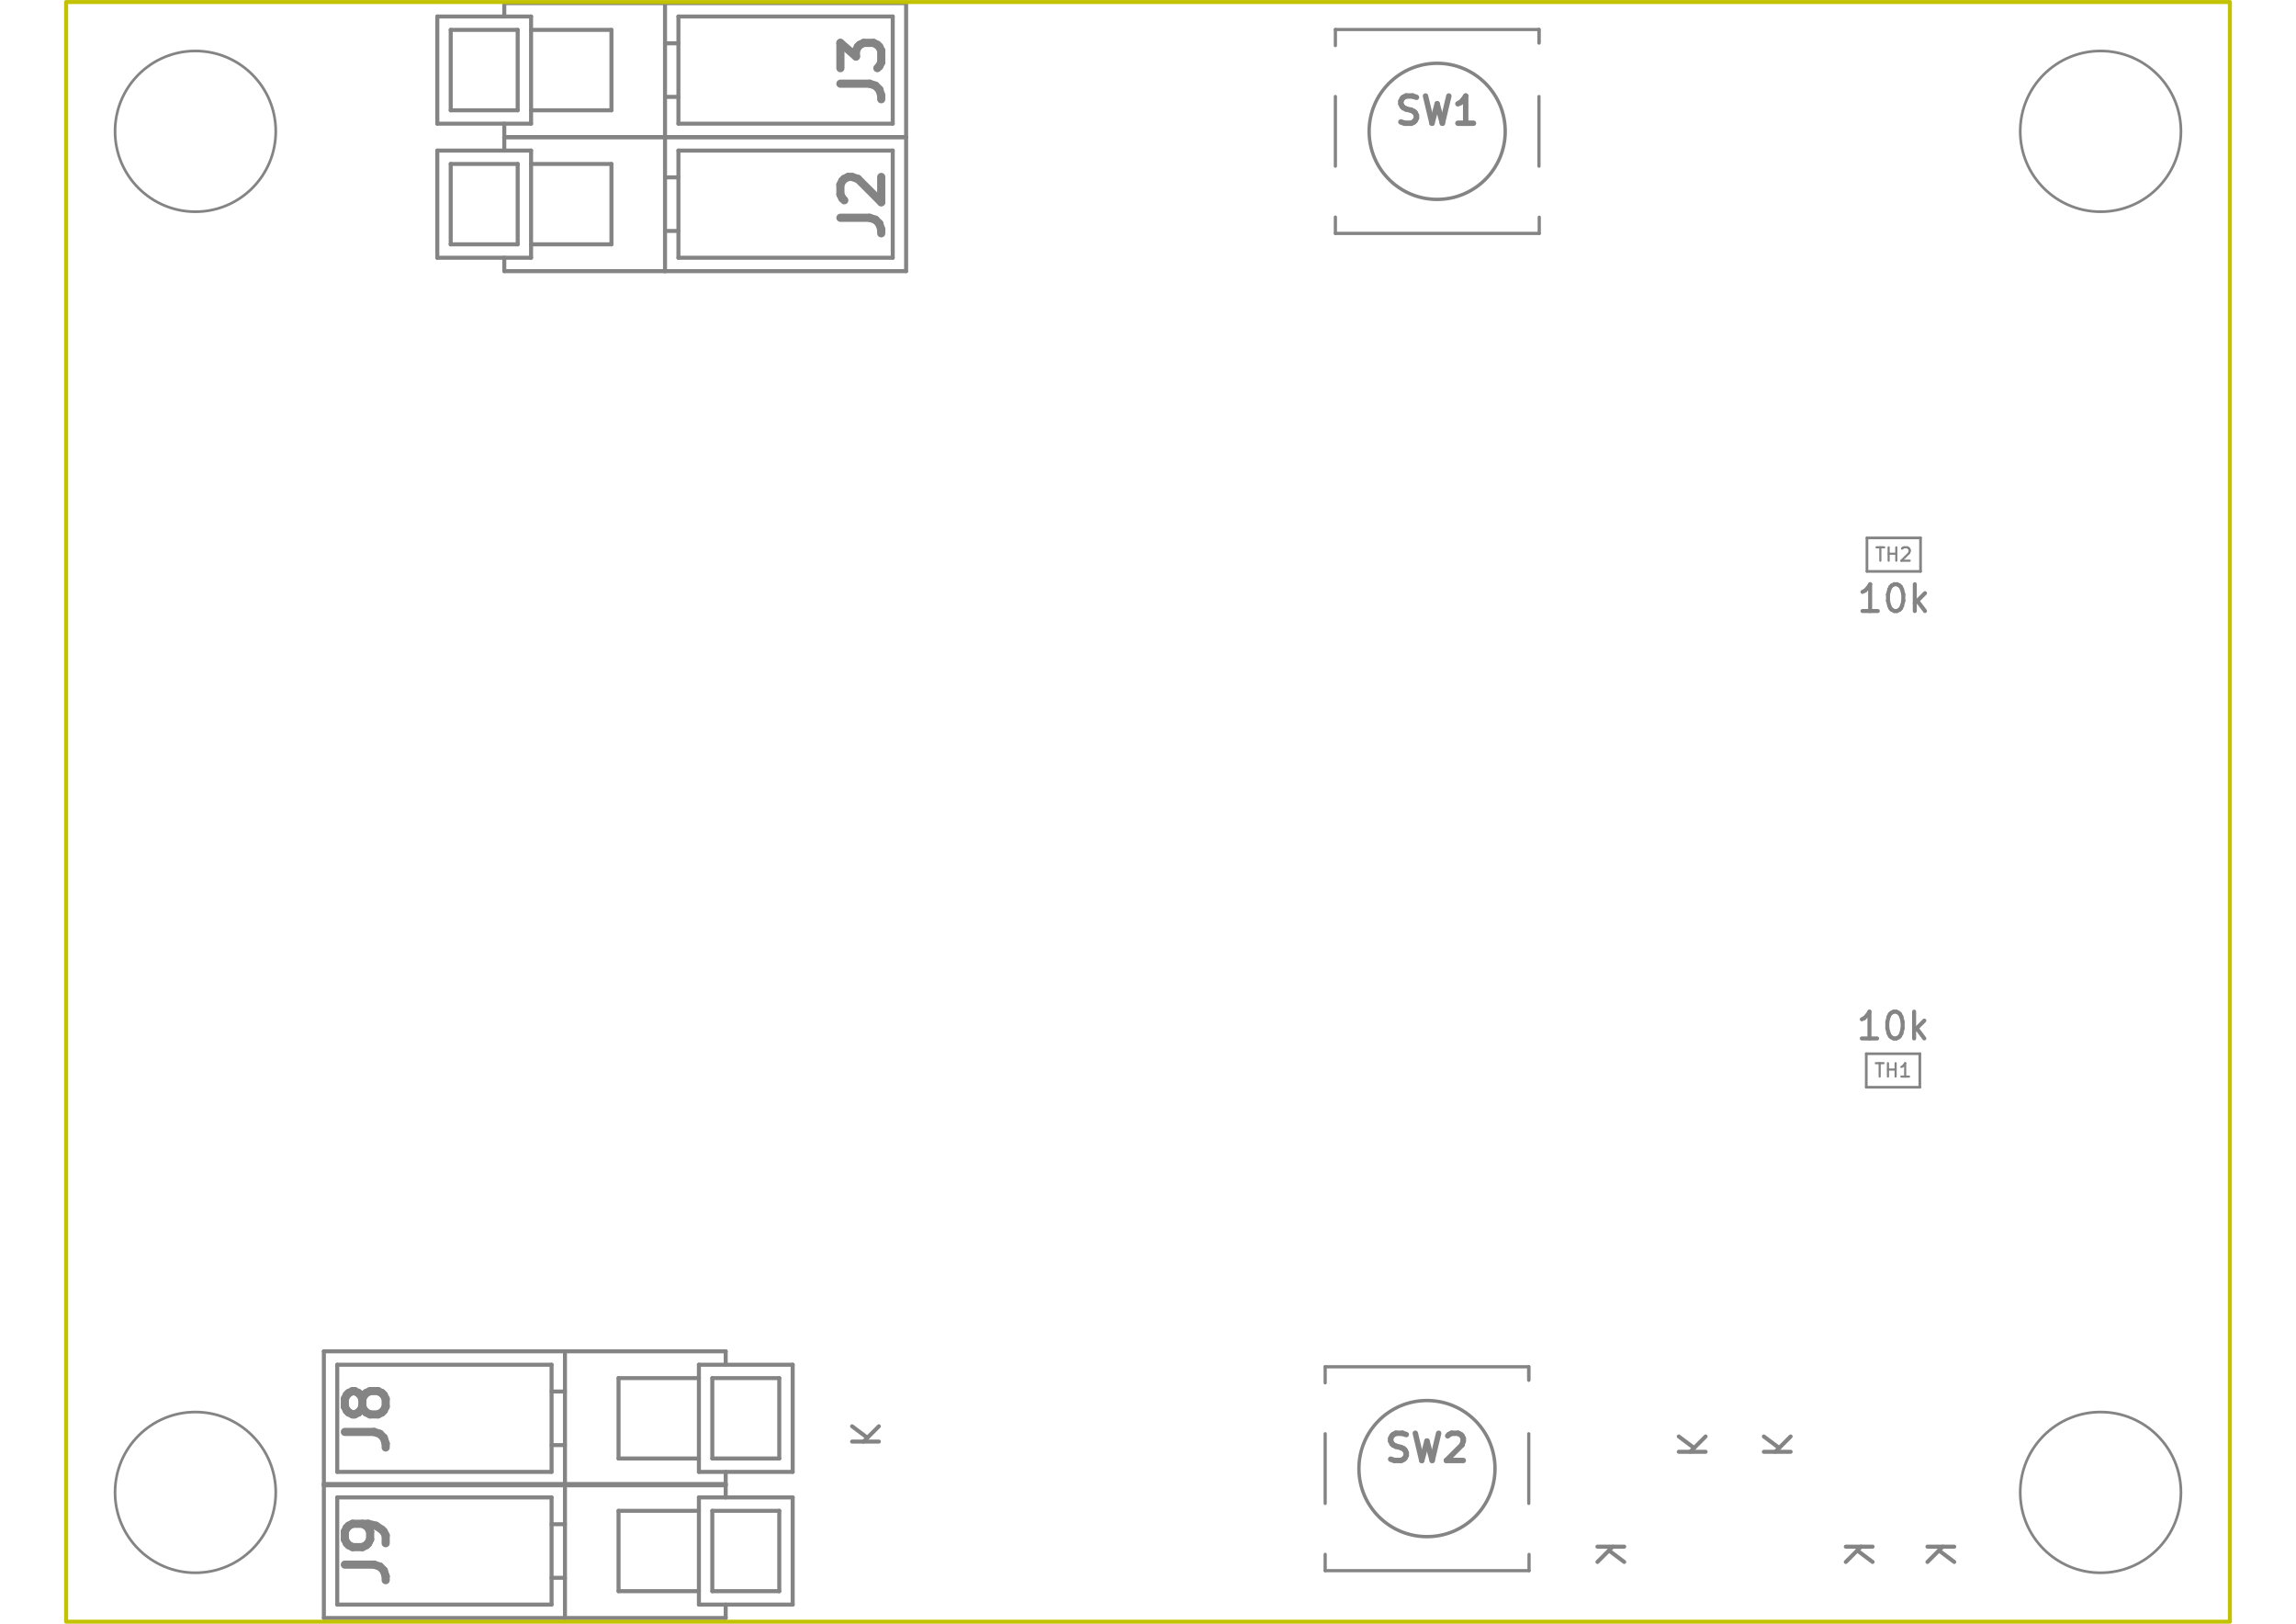
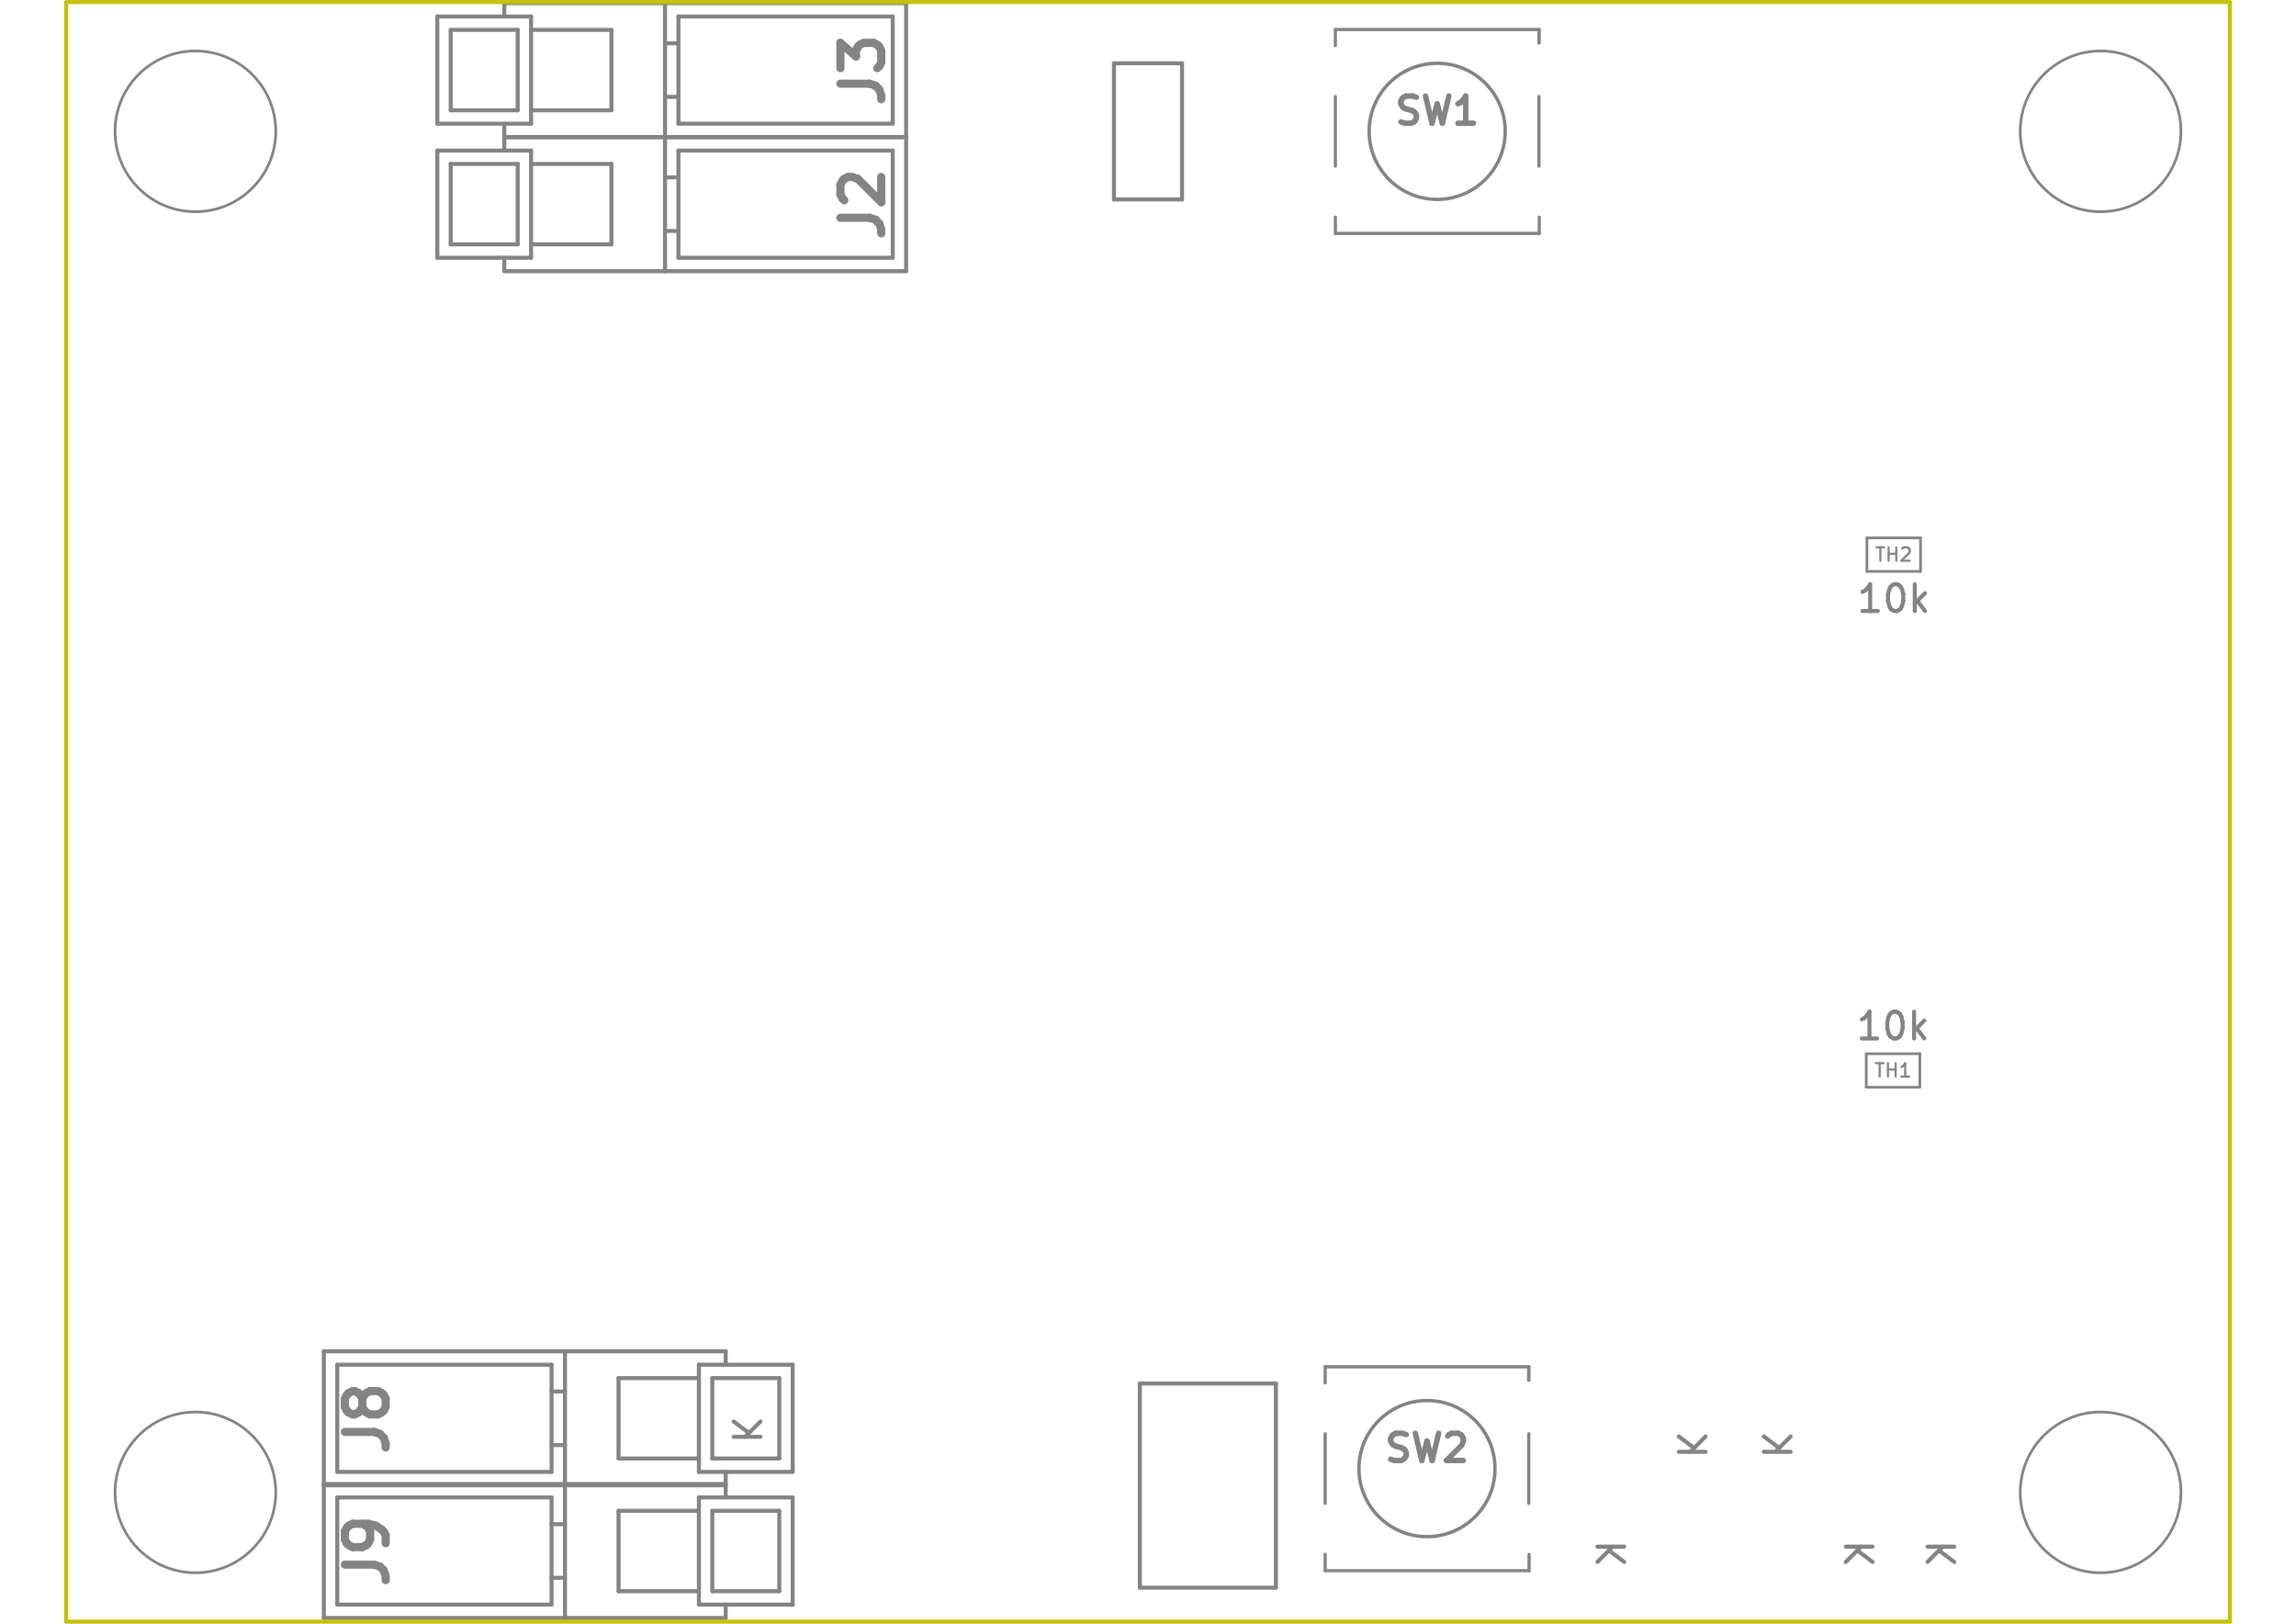
<svg xmlns="http://www.w3.org/2000/svg" version="1.1" width="297.002mm" height="210.007mm" viewBox="0 0 297.002 210.007">
  <g style="fill:#848484; fill-opacity:1;stroke:#848484; stroke-opacity:1; stroke-linecap:round; stroke-linejoin:round;" transform="translate(0 0) scale(1 1)">
</g>
  <g style="fill:none;  stroke:#848484; stroke-width:1.056; stroke-opacity:1;  stroke-linecap:round; stroke-linejoin:round;">
    <g transform="rotate(-90 111.605 26.4045)">
      <text x="111.605" y="29.045" textLength="11.166" font-size="7.041" lengthAdjust="spacingAndGlyphs" text-anchor="middle" opacity="0">J2</text>
    </g>
    <g class="stroked-text">
      <path d="M108.712 28.165 L112.484 28.165 " />
      <path d="M112.484 28.165 L113.239 28.416 " />
      <path d="M113.239 28.416 L113.742 28.919 " />
      <path d="M113.742 28.919 L113.993 29.674 " />
      <path d="M113.993 29.674 L113.993 30.177 " />
      <path d="M109.215 25.902 L108.964 25.65 " />
      <path d="M108.964 25.65 L108.712 25.147 " />
      <path d="M108.712 25.147 L108.712 23.89 " />
      <path d="M108.712 23.89 L108.964 23.387 " />
      <path d="M108.964 23.387 L109.215 23.135 " />
      <path d="M109.215 23.135 L109.718 22.884 " />
      <path d="M109.718 22.884 L110.221 22.884 " />
      <path d="M110.221 22.884 L110.975 23.135 " />
      <path d="M110.975 23.135 L113.993 26.153 " />
      <path d="M113.993 26.153 L113.993 22.884 " />
    </g>
    <g transform="rotate(-90 111.605 9.0652)">
      <text x="111.605" y="11.706" textLength="11.166" font-size="7.041" lengthAdjust="spacingAndGlyphs" text-anchor="middle" opacity="0">J3</text>
    </g>
    <g class="stroked-text">
      <path d="M108.712 10.825 L112.484 10.825 " />
      <path d="M112.484 10.825 L113.239 11.077 " />
      <path d="M113.239 11.077 L113.742 11.58 " />
      <path d="M113.742 11.58 L113.993 12.334 " />
      <path d="M113.993 12.334 L113.993 12.837 " />
      <path d="M108.712 8.814 L108.712 5.545 " />
      <path d="M108.712 5.545 L110.724 7.305 " />
      <path d="M110.724 7.305 L110.724 6.55 " />
      <path d="M110.724 6.55 L110.975 6.048 " />
      <path d="M110.975 6.048 L111.227 5.796 " />
      <path d="M111.227 5.796 L111.73 5.545 " />
      <path d="M111.73 5.545 L112.987 5.545 " />
      <path d="M112.987 5.545 L113.49 5.796 " />
      <path d="M113.49 5.796 L113.742 6.048 " />
      <path d="M113.742 6.048 L113.993 6.55 " />
      <path d="M113.993 6.55 L113.993 8.059 " />
      <path d="M113.993 8.059 L113.742 8.562 " />
      <path d="M113.742 8.562 L113.49 8.814 " />
    </g>
    <g transform="rotate(-90 47.5017 200.599)">
      <text x="47.502" y="203.239" textLength="11.166" font-size="7.041" lengthAdjust="spacingAndGlyphs" text-anchor="middle" opacity="0">J9</text>
    </g>
    <g class="stroked-text">
      <path d="M44.609 202.359 L48.381 202.359 " />
      <path d="M48.381 202.359 L49.136 202.611 " />
      <path d="M49.136 202.611 L49.638 203.114 " />
      <path d="M49.638 203.114 L49.89 203.868 " />
      <path d="M49.89 203.868 L49.89 204.371 " />
      <path d="M49.89 199.593 L49.89 198.587 " />
      <path d="M49.89 198.587 L49.638 198.084 " />
      <path d="M49.638 198.084 L49.387 197.833 " />
      <path d="M49.387 197.833 L48.633 197.33 " />
      <path d="M48.633 197.33 L47.627 197.078 " />
      <path d="M47.627 197.078 L45.615 197.078 " />
      <path d="M45.615 197.078 L45.112 197.33 " />
      <path d="M45.112 197.33 L44.86 197.581 " />
      <path d="M44.86 197.581 L44.609 198.084 " />
      <path d="M44.609 198.084 L44.609 199.09 " />
      <path d="M44.609 199.09 L44.86 199.593 " />
      <path d="M44.86 199.593 L45.112 199.845 " />
      <path d="M45.112 199.845 L45.615 200.096 " />
      <path d="M45.615 200.096 L46.872 200.096 " />
      <path d="M46.872 200.096 L47.375 199.845 " />
      <path d="M47.375 199.845 L47.627 199.593 " />
      <path d="M47.627 199.593 L47.878 199.09 " />
      <path d="M47.878 199.09 L47.878 198.084 " />
      <path d="M47.878 198.084 L47.627 197.581 " />
      <path d="M47.627 197.581 L47.375 197.33 " />
      <path d="M47.375 197.33 L46.872 197.078 " />
    </g>
    <g transform="rotate(-90 47.5017 183.4357)">
      <text x="47.502" y="186.076" textLength="11.166" font-size="7.041" lengthAdjust="spacingAndGlyphs" text-anchor="middle" opacity="0">J8</text>
    </g>
    <g class="stroked-text">
      <path d="M44.609 185.196 L48.381 185.196 " />
      <path d="M48.381 185.196 L49.136 185.447 " />
      <path d="M49.136 185.447 L49.638 185.95 " />
      <path d="M49.638 185.95 L49.89 186.705 " />
      <path d="M49.89 186.705 L49.89 187.208 " />
      <path d="M46.872 181.927 L46.621 182.43 " />
      <path d="M46.621 182.43 L46.369 182.681 " />
      <path d="M46.369 182.681 L45.866 182.933 " />
      <path d="M45.866 182.933 L45.615 182.933 " />
      <path d="M45.615 182.933 L45.112 182.681 " />
      <path d="M45.112 182.681 L44.86 182.43 " />
      <path d="M44.86 182.43 L44.609 181.927 " />
      <path d="M44.609 181.927 L44.609 180.921 " />
      <path d="M44.609 180.921 L44.86 180.418 " />
      <path d="M44.86 180.418 L45.112 180.167 " />
      <path d="M45.112 180.167 L45.615 179.915 " />
      <path d="M45.615 179.915 L45.866 179.915 " />
      <path d="M45.866 179.915 L46.369 180.167 " />
      <path d="M46.369 180.167 L46.621 180.418 " />
      <path d="M46.621 180.418 L46.872 180.921 " />
      <path d="M46.872 180.921 L46.872 181.927 " />
      <path d="M46.872 181.927 L47.124 182.43 " />
      <path d="M47.124 182.43 L47.375 182.681 " />
      <path d="M47.375 182.681 L47.878 182.933 " />
      <path d="M47.878 182.933 L48.884 182.933 " />
      <path d="M48.884 182.933 L49.387 182.681 " />
      <path d="M49.387 182.681 L49.638 182.43 " />
      <path d="M49.638 182.43 L49.89 181.927 " />
      <path d="M49.89 181.927 L49.89 180.921 " />
      <path d="M49.89 180.921 L49.638 180.418 " />
      <path d="M49.638 180.418 L49.387 180.167 " />
      <path d="M49.387 180.167 L48.884 179.915 " />
      <path d="M48.884 179.915 L47.878 179.915 " />
      <path d="M47.878 179.915 L47.375 180.167 " />
      <path d="M47.375 180.167 L47.124 180.418 " />
      <path d="M47.124 180.418 L46.872 180.921 " />
    </g>
  </g>
  <g style="fill:none;  stroke:#848484; stroke-width:0.704; stroke-opacity:1;  stroke-linecap:round; stroke-linejoin:round;">
    <text x="185.908" y="16.107" textLength="12.138" font-size="4.694" lengthAdjust="spacingAndGlyphs" text-anchor="middle" opacity="0">SW1</text>
    <g class="stroked-text">
      <path d="M181.214 15.771 L181.717 15.938 " />
      <path d="M181.717 15.938 L182.555 15.938 " />
      <path d="M182.555 15.938 L182.891 15.771 " />
      <path d="M182.891 15.771 L183.058 15.603 " />
      <path d="M183.058 15.603 L183.226 15.268 " />
      <path d="M183.226 15.268 L183.226 14.932 " />
      <path d="M183.226 14.932 L183.058 14.597 " />
      <path d="M183.058 14.597 L182.891 14.429 " />
      <path d="M182.891 14.429 L182.555 14.262 " />
      <path d="M182.555 14.262 L181.885 14.094 " />
      <path d="M181.885 14.094 L181.549 13.927 " />
      <path d="M181.549 13.927 L181.382 13.759 " />
      <path d="M181.382 13.759 L181.214 13.424 " />
      <path d="M181.214 13.424 L181.214 13.088 " />
      <path d="M181.214 13.088 L181.382 12.753 " />
      <path d="M181.382 12.753 L181.549 12.585 " />
      <path d="M181.549 12.585 L181.885 12.418 " />
      <path d="M181.885 12.418 L182.723 12.418 " />
      <path d="M182.723 12.418 L183.226 12.585 " />
      <path d="M184.399 12.418 L185.238 15.938 " />
      <path d="M185.238 15.938 L185.908 13.424 " />
      <path d="M185.908 13.424 L186.579 15.938 " />
      <path d="M186.579 15.938 L187.417 12.418 " />
      <path d="M190.602 15.938 L188.591 15.938 " />
      <path d="M189.597 15.938 L189.597 12.418 " />
      <path d="M189.597 12.418 L189.261 12.921 " />
      <path d="M189.261 12.921 L188.926 13.256 " />
      <path d="M188.926 13.256 L188.591 13.424 " />
    </g>
    <text x="184.588" y="189.06" textLength="12.138" font-size="4.694" lengthAdjust="spacingAndGlyphs" text-anchor="middle" opacity="0">SW2</text>
    <g class="stroked-text">
      <path d="M179.894 188.724 L180.397 188.892 " />
      <path d="M180.397 188.892 L181.235 188.892 " />
      <path d="M181.235 188.892 L181.57 188.724 " />
      <path d="M181.57 188.724 L181.738 188.556 " />
      <path d="M181.738 188.556 L181.906 188.221 " />
      <path d="M181.906 188.221 L181.906 187.886 " />
      <path d="M181.906 187.886 L181.738 187.55 " />
      <path d="M181.738 187.55 L181.57 187.383 " />
      <path d="M181.57 187.383 L181.235 187.215 " />
      <path d="M181.235 187.215 L180.564 187.047 " />
      <path d="M180.564 187.047 L180.229 186.88 " />
      <path d="M180.229 186.88 L180.061 186.712 " />
      <path d="M180.061 186.712 L179.894 186.377 " />
      <path d="M179.894 186.377 L179.894 186.041 " />
      <path d="M179.894 186.041 L180.061 185.706 " />
      <path d="M180.061 185.706 L180.229 185.538 " />
      <path d="M180.229 185.538 L180.564 185.371 " />
      <path d="M180.564 185.371 L181.403 185.371 " />
      <path d="M181.403 185.371 L181.906 185.538 " />
      <path d="M183.079 185.371 L183.917 188.892 " />
      <path d="M183.917 188.892 L184.588 186.377 " />
      <path d="M184.588 186.377 L185.259 188.892 " />
      <path d="M185.259 188.892 L186.097 185.371 " />
      <path d="M187.27 185.706 L187.438 185.538 " />
      <path d="M187.438 185.538 L187.773 185.371 " />
      <path d="M187.773 185.371 L188.612 185.371 " />
      <path d="M188.612 185.371 L188.947 185.538 " />
      <path d="M188.947 185.538 L189.115 185.706 " />
      <path d="M189.115 185.706 L189.282 186.041 " />
      <path d="M189.282 186.041 L189.282 186.377 " />
      <path d="M189.282 186.377 L189.115 186.88 " />
      <path d="M189.115 186.88 L187.103 188.892 " />
      <path d="M187.103 188.892 L189.282 188.892 " />
    </g>
  </g>
  <g style="fill:none;  stroke:#848484; stroke-width:0.52; stroke-opacity:1;  stroke-linecap:round; stroke-linejoin:round;">
    <text x="244.968" y="79.183" textLength="10.272" font-size="4.62" lengthAdjust="spacingAndGlyphs" text-anchor="middle" opacity="0">10k</text>
    <g class="stroked-text">
      <path d="M242.905 79.027 L240.925 79.027 " />
      <path d="M241.915 79.027 L241.915 75.562 " />
      <path d="M241.915 75.562 L241.585 76.057 " />
      <path d="M241.585 76.057 L241.255 76.387 " />
      <path d="M241.255 76.387 L240.925 76.552 " />
      <path d="M245.05 75.562 L245.38 75.562 " />
      <path d="M245.38 75.562 L245.71 75.727 " />
      <path d="M245.71 75.727 L245.875 75.892 " />
      <path d="M245.875 75.892 L246.04 76.222 " />
      <path d="M246.04 76.222 L246.205 76.882 " />
      <path d="M246.205 76.882 L246.205 77.707 " />
      <path d="M246.205 77.707 L246.04 78.367 " />
      <path d="M246.04 78.367 L245.875 78.697 " />
      <path d="M245.875 78.697 L245.71 78.862 " />
      <path d="M245.71 78.862 L245.38 79.027 " />
      <path d="M245.38 79.027 L245.05 79.027 " />
      <path d="M245.05 79.027 L244.72 78.862 " />
      <path d="M244.72 78.862 L244.555 78.697 " />
      <path d="M244.555 78.697 L244.39 78.367 " />
      <path d="M244.39 78.367 L244.225 77.707 " />
      <path d="M244.225 77.707 L244.225 76.882 " />
      <path d="M244.225 76.882 L244.39 76.222 " />
      <path d="M244.39 76.222 L244.555 75.892 " />
      <path d="M244.555 75.892 L244.72 75.727 " />
      <path d="M244.72 75.727 L245.05 75.562 " />
      <path d="M247.69 79.027 L247.69 75.562 " />
      <path d="M248.02 77.707 L249.01 79.027 " />
      <path d="M249.01 76.717 L247.69 78.037 " />
    </g>
  </g>
  <g style="fill:none;  stroke:#848484; stroke-width:0.277; stroke-opacity:1;  stroke-linecap:round; stroke-linejoin:round;">
    <text x="244.968" y="72.6" textLength="5.271" font-size="2.31" lengthAdjust="spacingAndGlyphs" text-anchor="middle" opacity="0">TH2</text>
    <g class="stroked-text">
      <path d="M242.74 70.788 L243.73 70.788 " />
      <path d="M243.235 72.52 L243.235 70.788 " />
      <path d="M244.308 72.52 L244.308 70.788 " />
      <path d="M244.308 71.613 L245.298 71.613 " />
      <path d="M245.298 72.52 L245.298 70.788 " />
      <path d="M246.04 70.953 L246.123 70.87 " />
      <path d="M246.123 70.87 L246.288 70.788 " />
      <path d="M246.288 70.788 L246.7 70.788 " />
      <path d="M246.7 70.788 L246.865 70.87 " />
      <path d="M246.865 70.87 L246.948 70.953 " />
      <path d="M246.948 70.953 L247.03 71.118 " />
      <path d="M247.03 71.118 L247.03 71.283 " />
      <path d="M247.03 71.283 L246.948 71.53 " />
      <path d="M246.948 71.53 L245.958 72.52 " />
      <path d="M245.958 72.52 L247.03 72.52 " />
    </g>
  </g>
  <g style="fill:none;  stroke:#848484; stroke-width:0.52; stroke-opacity:1;  stroke-linecap:round; stroke-linejoin:round;">
    <text x="244.88" y="134.465" textLength="10.272" font-size="4.62" lengthAdjust="spacingAndGlyphs" text-anchor="middle" opacity="0">10k</text>
    <g class="stroked-text">
      <path d="M242.817 134.308 L240.837 134.308 " />
      <path d="M241.827 134.308 L241.827 130.843 " />
      <path d="M241.827 130.843 L241.497 131.338 " />
      <path d="M241.497 131.338 L241.167 131.668 " />
      <path d="M241.167 131.668 L240.837 131.833 " />
      <path d="M244.962 130.843 L245.292 130.843 " />
      <path d="M245.292 130.843 L245.622 131.008 " />
      <path d="M245.622 131.008 L245.787 131.173 " />
      <path d="M245.787 131.173 L245.952 131.503 " />
      <path d="M245.952 131.503 L246.117 132.163 " />
      <path d="M246.117 132.163 L246.117 132.988 " />
      <path d="M246.117 132.988 L245.952 133.648 " />
      <path d="M245.952 133.648 L245.787 133.978 " />
      <path d="M245.787 133.978 L245.622 134.143 " />
      <path d="M245.622 134.143 L245.292 134.308 " />
      <path d="M245.292 134.308 L244.962 134.308 " />
      <path d="M244.962 134.308 L244.632 134.143 " />
      <path d="M244.632 134.143 L244.467 133.978 " />
      <path d="M244.467 133.978 L244.302 133.648 " />
      <path d="M244.302 133.648 L244.137 132.988 " />
      <path d="M244.137 132.988 L244.137 132.163 " />
      <path d="M244.137 132.163 L244.302 131.503 " />
      <path d="M244.302 131.503 L244.467 131.173 " />
      <path d="M244.467 131.173 L244.632 131.008 " />
      <path d="M244.632 131.008 L244.962 130.843 " />
      <path d="M247.602 134.308 L247.602 130.843 " />
      <path d="M247.932 132.988 L248.922 134.308 " />
      <path d="M248.922 131.998 L247.602 133.318 " />
    </g>
  </g>
  <g style="fill:none;  stroke:#848484; stroke-width:0.277; stroke-opacity:1;  stroke-linecap:round; stroke-linejoin:round;">
    <text x="244.88" y="139.316" textLength="5.271" font-size="2.31" lengthAdjust="spacingAndGlyphs" text-anchor="middle" opacity="0">TH1</text>
    <g class="stroked-text">
      <path d="M242.652 137.505 L243.642 137.505 " />
      <path d="M243.147 139.237 L243.147 137.505 " />
      <path d="M244.22 139.237 L244.22 137.505 " />
      <path d="M244.22 138.33 L245.21 138.33 " />
      <path d="M245.21 139.237 L245.21 137.505 " />
      <path d="M246.942 139.237 L245.952 139.237 " />
      <path d="M246.447 139.237 L246.447 137.505 " />
      <path d="M246.447 137.505 L246.282 137.752 " />
      <path d="M246.282 137.752 L246.117 137.917 " />
      <path d="M246.117 137.917 L245.952 138 " />
    </g>
  </g>
  <g style="fill:none;  stroke:#848484; stroke-width:0.52; stroke-opacity:1;  stroke-linecap:round; stroke-linejoin:round;">
    <g transform="rotate(-90 208.5286 200.942)">
      <text x="208.529" y="202.675" transform="scale(-1 1) translate(-417.0572 0)" textLength="4.332" font-size="4.62" lengthAdjust="spacingAndGlyphs" text-anchor="middle" opacity="0">K</text>
    </g>
    <g class="stroked-text">
      <path d="M210.105 200.035 L206.639 200.035 " />
      <path d="M210.105 202.015 L208.125 200.53 " />
      <path d="M206.639 202.015 L208.62 200.035 " />
    </g>
-     <g transform="rotate(-270 111.7981 185.5391)">
-       <text x="111.798" y="187.272" transform="scale(-1 1) translate(-223.5961 0)" textLength="4.332" font-size="4.62" lengthAdjust="spacingAndGlyphs" text-anchor="middle" opacity="0">K</text>
-     </g>
-     <g class="stroked-text">
-       <path d="M110.222 186.447 L113.687 186.447 " />
-       <path d="M110.222 184.466 L112.202 185.952 " />
-       <path d="M113.687 184.466 L111.707 186.447 " />
+     <g transform="rotate(-270 96.4831 184.9229)">
+       <text x="96.483" y="186.656" transform="scale(-1 1) translate(-192.9662 0)" textLength="4.332" font-size="4.62" lengthAdjust="spacingAndGlyphs" text-anchor="middle" opacity="0">K</text>
+     </g>
+     <g class="stroked-text">
+       <path d="M94.907 185.831 L98.372 185.831 " />
+       <path d="M94.907 183.85 L96.887 185.335 " />
+       <path d="M98.372 183.85 L96.392 185.831 " />
    </g>
    <g transform="rotate(-270 218.7386 186.8593)">
      <text x="218.739" y="188.592" transform="scale(-1 1) translate(-437.4772 0)" textLength="4.332" font-size="4.62" lengthAdjust="spacingAndGlyphs" text-anchor="middle" opacity="0">K</text>
    </g>
    <g class="stroked-text">
      <path d="M217.162 187.767 L220.628 187.767 " />
      <path d="M217.162 185.787 L219.143 187.272 " />
      <path d="M220.628 185.787 L218.648 187.767 " />
    </g>
    <g transform="rotate(-90 240.6548 200.942)">
      <text x="240.655" y="202.675" transform="scale(-1 1) translate(-481.3096 0)" textLength="4.332" font-size="4.62" lengthAdjust="spacingAndGlyphs" text-anchor="middle" opacity="0">K</text>
    </g>
    <g class="stroked-text">
      <path d="M242.231 200.035 L238.766 200.035 " />
      <path d="M242.231 202.015 L240.251 200.53 " />
      <path d="M238.766 202.015 L240.746 200.035 " />
    </g>
    <g transform="rotate(-90 251.2168 200.942)">
      <text x="251.217" y="202.675" transform="scale(-1 1) translate(-502.4336 0)" textLength="4.332" font-size="4.62" lengthAdjust="spacingAndGlyphs" text-anchor="middle" opacity="0">K</text>
    </g>
    <g class="stroked-text">
      <path d="M252.793 200.035 L249.328 200.035 " />
      <path d="M252.793 202.015 L250.813 200.53 " />
      <path d="M249.328 202.015 L251.308 200.035 " />
    </g>
    <g transform="rotate(-270 229.7407 186.8593)">
      <text x="229.741" y="188.592" transform="scale(-1 1) translate(-459.4814 0)" textLength="4.332" font-size="4.62" lengthAdjust="spacingAndGlyphs" text-anchor="middle" opacity="0">K</text>
    </g>
    <g class="stroked-text">
      <path d="M228.165 187.767 L231.63 187.767 " />
      <path d="M228.165 185.787 L230.145 187.272 " />
      <path d="M231.63 185.787 L229.65 187.767 " />
    </g>
    <path d="M56.57 33.335 L56.57 19.474 " />
    <path d="M58.303 21.203 L58.303 31.606 " />
    <path d="M65.233 17.741 L65.233 19.474 " />
    <path d="M65.233 33.335 L65.233 35.068 " />
    <path d="M66.966 21.203 L66.966 31.606 " />
    <path d="M66.966 21.207 L58.303 21.207 " />
    <path d="M66.966 31.602 L58.303 31.602 " />
    <path d="M68.698 19.474 L56.57 19.474 " />
    <path d="M68.698 33.335 L56.567 33.335 " />
    <path d="M68.698 33.335 L68.698 19.474 " />
    <path d="M79.094 21.206 L79.094 31.603 " />
    <path d="M79.094 21.207 L68.698 21.207 " />
    <path d="M79.094 31.602 L68.698 31.602 " />
    <path d="M86.025 17.741 L86.025 35.068 " />
    <path d="M86.025 17.741 L65.233 17.741 " />
    <path d="M86.025 17.741 L117.212 17.741 " />
    <path d="M86.025 35.068 L65.233 35.068 " />
    <path d="M87.758 22.939 L86.025 22.939 " />
    <path d="M87.758 29.87 L86.025 29.87 " />
    <path d="M87.758 33.335 L87.758 19.474 " />
    <path d="M115.48 19.474 L87.758 19.474 " />
    <path d="M115.48 19.474 L115.48 33.335 " />
    <path d="M115.48 33.335 L87.758 33.335 " />
    <path d="M117.212 17.741 L117.212 35.068 " />
    <path d="M117.212 35.068 L86.025 35.068 " />
    <path d="M56.57 15.996 L56.57 2.135 " />
    <path d="M58.303 3.864 L58.303 14.267 " />
    <path d="M65.233 0.402 L65.233 2.135 " />
    <path d="M65.233 15.996 L65.233 17.728 " />
    <path d="M66.966 3.864 L66.966 14.267 " />
    <path d="M66.966 3.867 L58.303 3.867 " />
    <path d="M66.966 14.263 L58.303 14.263 " />
    <path d="M68.698 2.135 L56.57 2.135 " />
    <path d="M68.698 15.996 L56.567 15.996 " />
    <path d="M68.698 15.996 L68.698 2.135 " />
    <path d="M79.094 3.867 L79.094 14.263 " />
    <path d="M79.094 3.867 L68.698 3.867 " />
    <path d="M79.094 14.263 L68.698 14.263 " />
    <path d="M86.025 0.402 L86.025 17.729 " />
    <path d="M86.025 0.402 L65.233 0.402 " />
    <path d="M86.025 0.402 L117.212 0.402 " />
    <path d="M86.025 17.728 L65.233 17.728 " />
    <path d="M87.758 5.6 L86.025 5.6 " />
    <path d="M87.758 12.53 L86.025 12.53 " />
    <path d="M87.758 15.996 L87.758 2.135 " />
    <path d="M115.48 2.135 L87.758 2.135 " />
    <path d="M115.48 2.135 L115.48 15.996 " />
    <path d="M115.48 15.996 L87.758 15.996 " />
    <path d="M117.212 0.402 L117.212 17.729 " />
    <path d="M117.212 17.728 L86.025 17.728 " />
    <path d="M41.895 191.936 L73.082 191.936 " />
    <path d="M41.895 209.262 L41.895 191.935 " />
    <path d="M43.627 193.668 L71.349 193.668 " />
    <path d="M43.627 207.529 L43.627 193.668 " />
    <path d="M43.627 207.529 L71.349 207.529 " />
    <path d="M71.349 193.668 L71.349 207.529 " />
    <path d="M71.349 197.134 L73.082 197.134 " />
    <path d="M71.349 204.064 L73.082 204.064 " />
    <path d="M73.082 191.936 L93.873 191.936 " />
    <path d="M73.082 209.262 L41.895 209.262 " />
    <path d="M73.082 209.262 L93.873 209.262 " />
    <path d="M73.082 209.262 L73.082 191.935 " />
    <path d="M80.013 195.401 L90.408 195.401 " />
    <path d="M80.013 205.797 L90.408 205.797 " />
    <path d="M80.013 205.797 L80.013 195.401 " />
    <path d="M90.408 193.668 L90.408 207.529 " />
    <path d="M90.408 193.668 L102.54 193.668 " />
    <path d="M90.408 207.529 L102.537 207.529 " />
    <path d="M92.141 195.401 L100.804 195.401 " />
    <path d="M92.141 205.797 L100.804 205.797 " />
    <path d="M92.141 205.8 L92.141 195.398 " />
    <path d="M93.873 193.668 L93.873 191.936 " />
    <path d="M93.873 209.262 L93.873 207.529 " />
    <path d="M100.804 205.8 L100.804 195.398 " />
    <path d="M102.537 193.668 L102.537 207.529 " />
    <path d="M41.895 174.773 L73.082 174.773 " />
    <path d="M41.895 192.099 L41.895 174.772 " />
    <path d="M43.627 176.505 L71.349 176.505 " />
    <path d="M43.627 190.366 L43.627 176.505 " />
    <path d="M43.627 190.366 L71.349 190.366 " />
    <path d="M71.349 176.505 L71.349 190.366 " />
    <path d="M71.349 179.97 L73.082 179.97 " />
    <path d="M71.349 186.901 L73.082 186.901 " />
    <path d="M73.082 174.773 L93.873 174.773 " />
    <path d="M73.082 192.099 L41.895 192.099 " />
    <path d="M73.082 192.099 L93.873 192.099 " />
    <path d="M73.082 192.099 L73.082 174.772 " />
    <path d="M80.013 178.238 L90.408 178.238 " />
    <path d="M80.013 188.633 L90.408 188.633 " />
    <path d="M80.013 188.634 L80.013 178.238 " />
    <path d="M90.408 176.505 L90.408 190.366 " />
    <path d="M90.408 176.505 L102.54 176.505 " />
    <path d="M90.408 190.366 L102.537 190.366 " />
    <path d="M92.141 178.238 L100.804 178.238 " />
    <path d="M92.141 188.633 L100.804 188.633 " />
    <path d="M92.141 188.637 L92.141 178.234 " />
    <path d="M93.873 176.505 L93.873 174.773 " />
    <path d="M93.873 192.099 L93.873 190.366 " />
    <path d="M100.804 188.637 L100.804 178.234 " />
    <path d="M102.537 176.505 L102.537 190.366 " />
  </g>
  <g style="fill:none;  stroke:#848484; stroke-width:0.416; stroke-opacity:1;  stroke-linecap:round; stroke-linejoin:round;">
    <path d="M172.74 3.819 L199.076 3.819 " />
    <path d="M172.74 5.898 L172.74 3.819 " />
    <path d="M172.74 12.482 L172.74 21.491 " />
    <path d="M172.74 28.075 L172.74 30.189 " />
    <path d="M172.74 30.189 L199.111 30.189 " />
    <path d="M199.076 3.819 L199.076 5.551 " />
    <path d="M199.076 3.819 L199.076 5.551 " />
    <path d="M199.076 12.482 L199.076 21.491 " />
    <path d="M199.111 30.189 L199.113 28.087 " />
  </g>
  <g style="fill:none;  stroke:#848484; stroke-width:0.44; stroke-opacity:1;  stroke-linecap:round; stroke-linejoin:round;">
    <circle cx="185.908" cy="16.987" r="8.802" />
  </g>
  <g style="fill:none;  stroke:#848484; stroke-width:0.416; stroke-opacity:1;  stroke-linecap:round; stroke-linejoin:round;">
    <path d="M171.42 176.772 L197.756 176.772 " />
    <path d="M171.42 178.851 L171.42 176.772 " />
    <path d="M171.42 185.435 L171.42 194.445 " />
    <path d="M171.42 201.029 L171.42 203.142 " />
    <path d="M171.42 203.142 L197.791 203.142 " />
    <path d="M197.756 176.772 L197.756 178.505 " />
    <path d="M197.756 176.772 L197.756 178.505 " />
    <path d="M197.756 185.435 L197.756 194.445 " />
    <path d="M197.791 203.142 L197.793 201.04 " />
  </g>
  <g style="fill:none;  stroke:#848484; stroke-width:0.44; stroke-opacity:1;  stroke-linecap:round; stroke-linejoin:round;">
    <circle cx="184.588" cy="189.94" r="8.802" />
  </g>
+   <g style="fill:none;  stroke:#848484; stroke-width:0.52; stroke-opacity:1;  stroke-linecap:round; stroke-linejoin:round;">
+     <path d="M144.1 8.185 L152.902 8.185 " />
+     <path d="M144.1 25.788 L144.1 8.185 " />
+     <path d="M152.902 8.185 L152.902 25.788 " />
+     <path d="M152.902 25.788 L144.1 25.788 " />
+     <path d="M147.445 178.938 L165.048 178.938 " />
+     <path d="M147.445 205.343 L147.445 178.938 " />
+     <path d="M165.048 178.938 L165.048 205.343 " />
+     <path d="M165.048 205.343 L147.445 205.343 " />
+   </g>
  <g style="fill:none;  stroke:#848484; stroke-width:0.346; stroke-opacity:1;  stroke-linecap:round; stroke-linejoin:round;">
    <circle cx="271.725" cy="16.987" r="10.395" />
    <circle cx="25.277" cy="193.02" r="10.395" />
    <circle cx="271.725" cy="193.02" r="10.395" />
    <circle cx="25.277" cy="16.987" r="10.395" />
    <path d="M241.502 69.567 L248.433 69.567 " />
    <path d="M241.502 73.899 L241.502 69.567 " />
    <path d="M248.433 69.567 L248.433 73.899 " />
    <path d="M248.433 73.899 L241.502 73.899 " />
    <path d="M241.414 136.284 L248.345 136.284 " />
    <path d="M241.414 140.616 L241.414 136.284 " />
    <path d="M248.345 136.284 L248.345 140.616 " />
    <path d="M248.345 140.616 L241.414 140.616 " />
  </g>
  <g>
    <g>
      <g style="fill:#C2C200; fill-opacity:1;stroke:#C2C200; stroke-opacity:1; stroke-linecap:round; stroke-linejoin:round;" transform="translate(0 0) scale(1 1)">
        <path style="fill:none;  stroke:#C2C200; stroke-width:0.52; stroke-opacity:1;  stroke-linecap:round; stroke-linejoin:round;fill:none" d="M 8.554,0.264 288.448,0.264 288.448,209.744 8.554,209.744 Z" />
      </g>
    </g>
  </g>
</svg>
